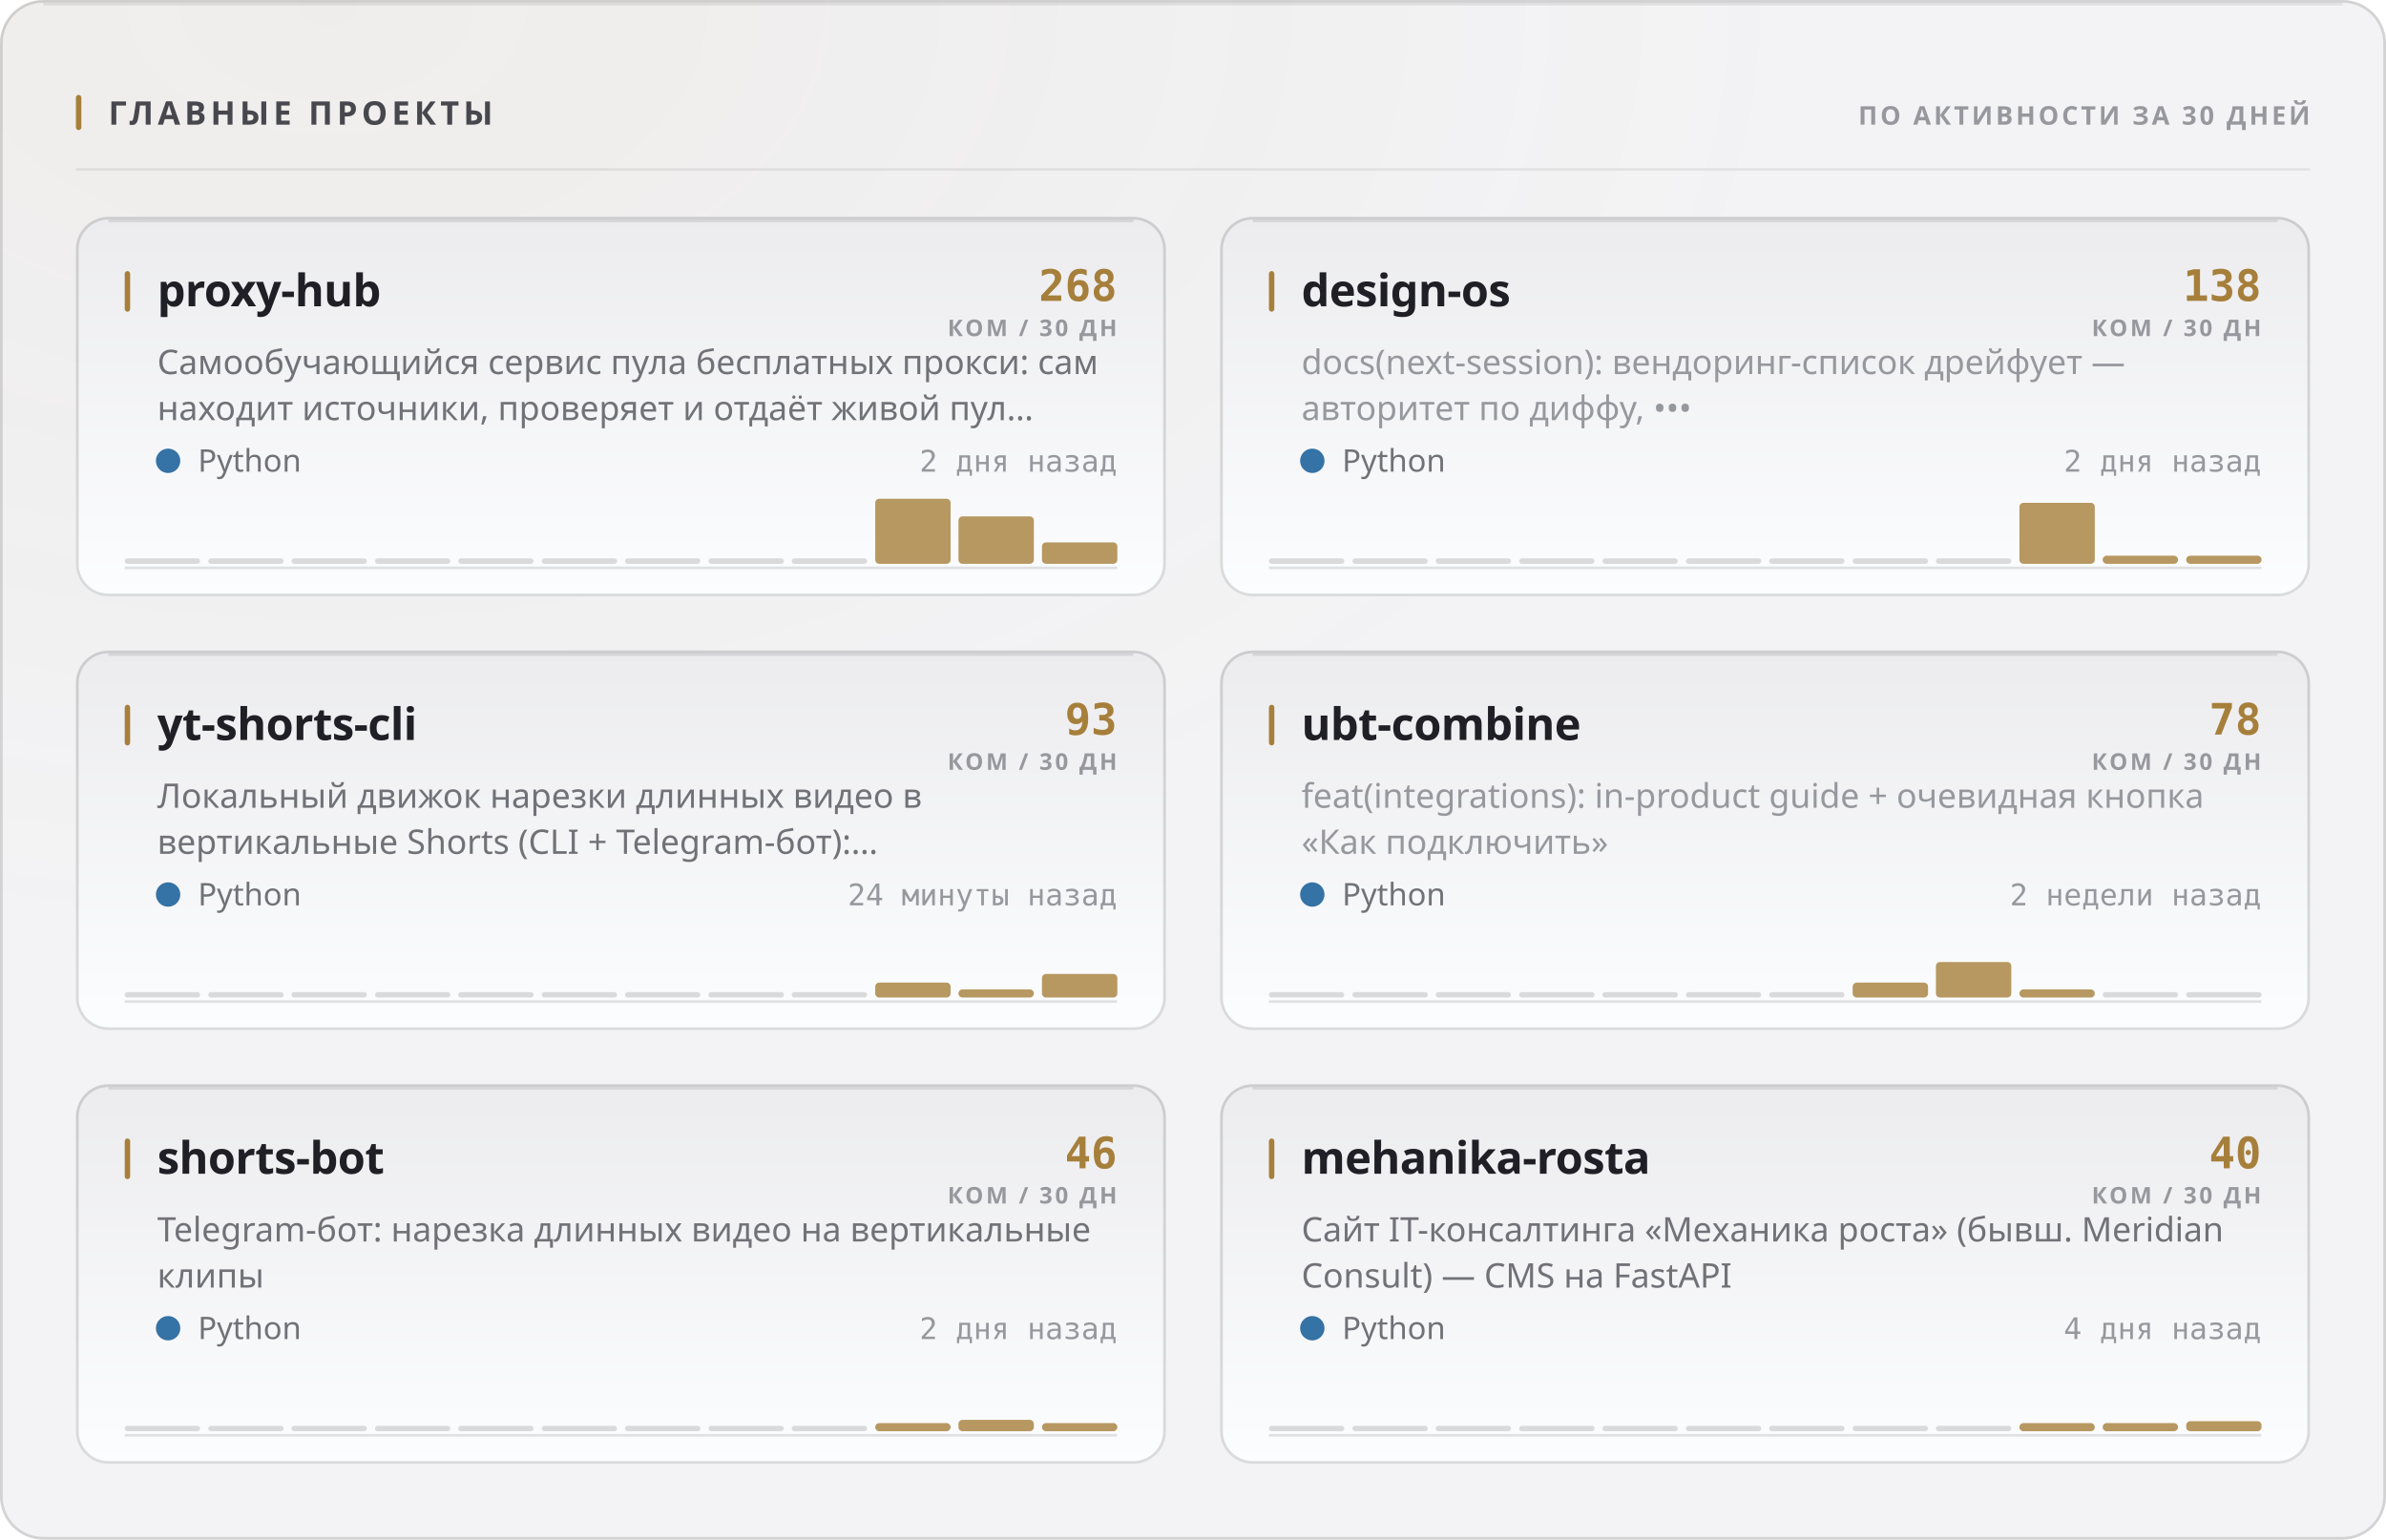
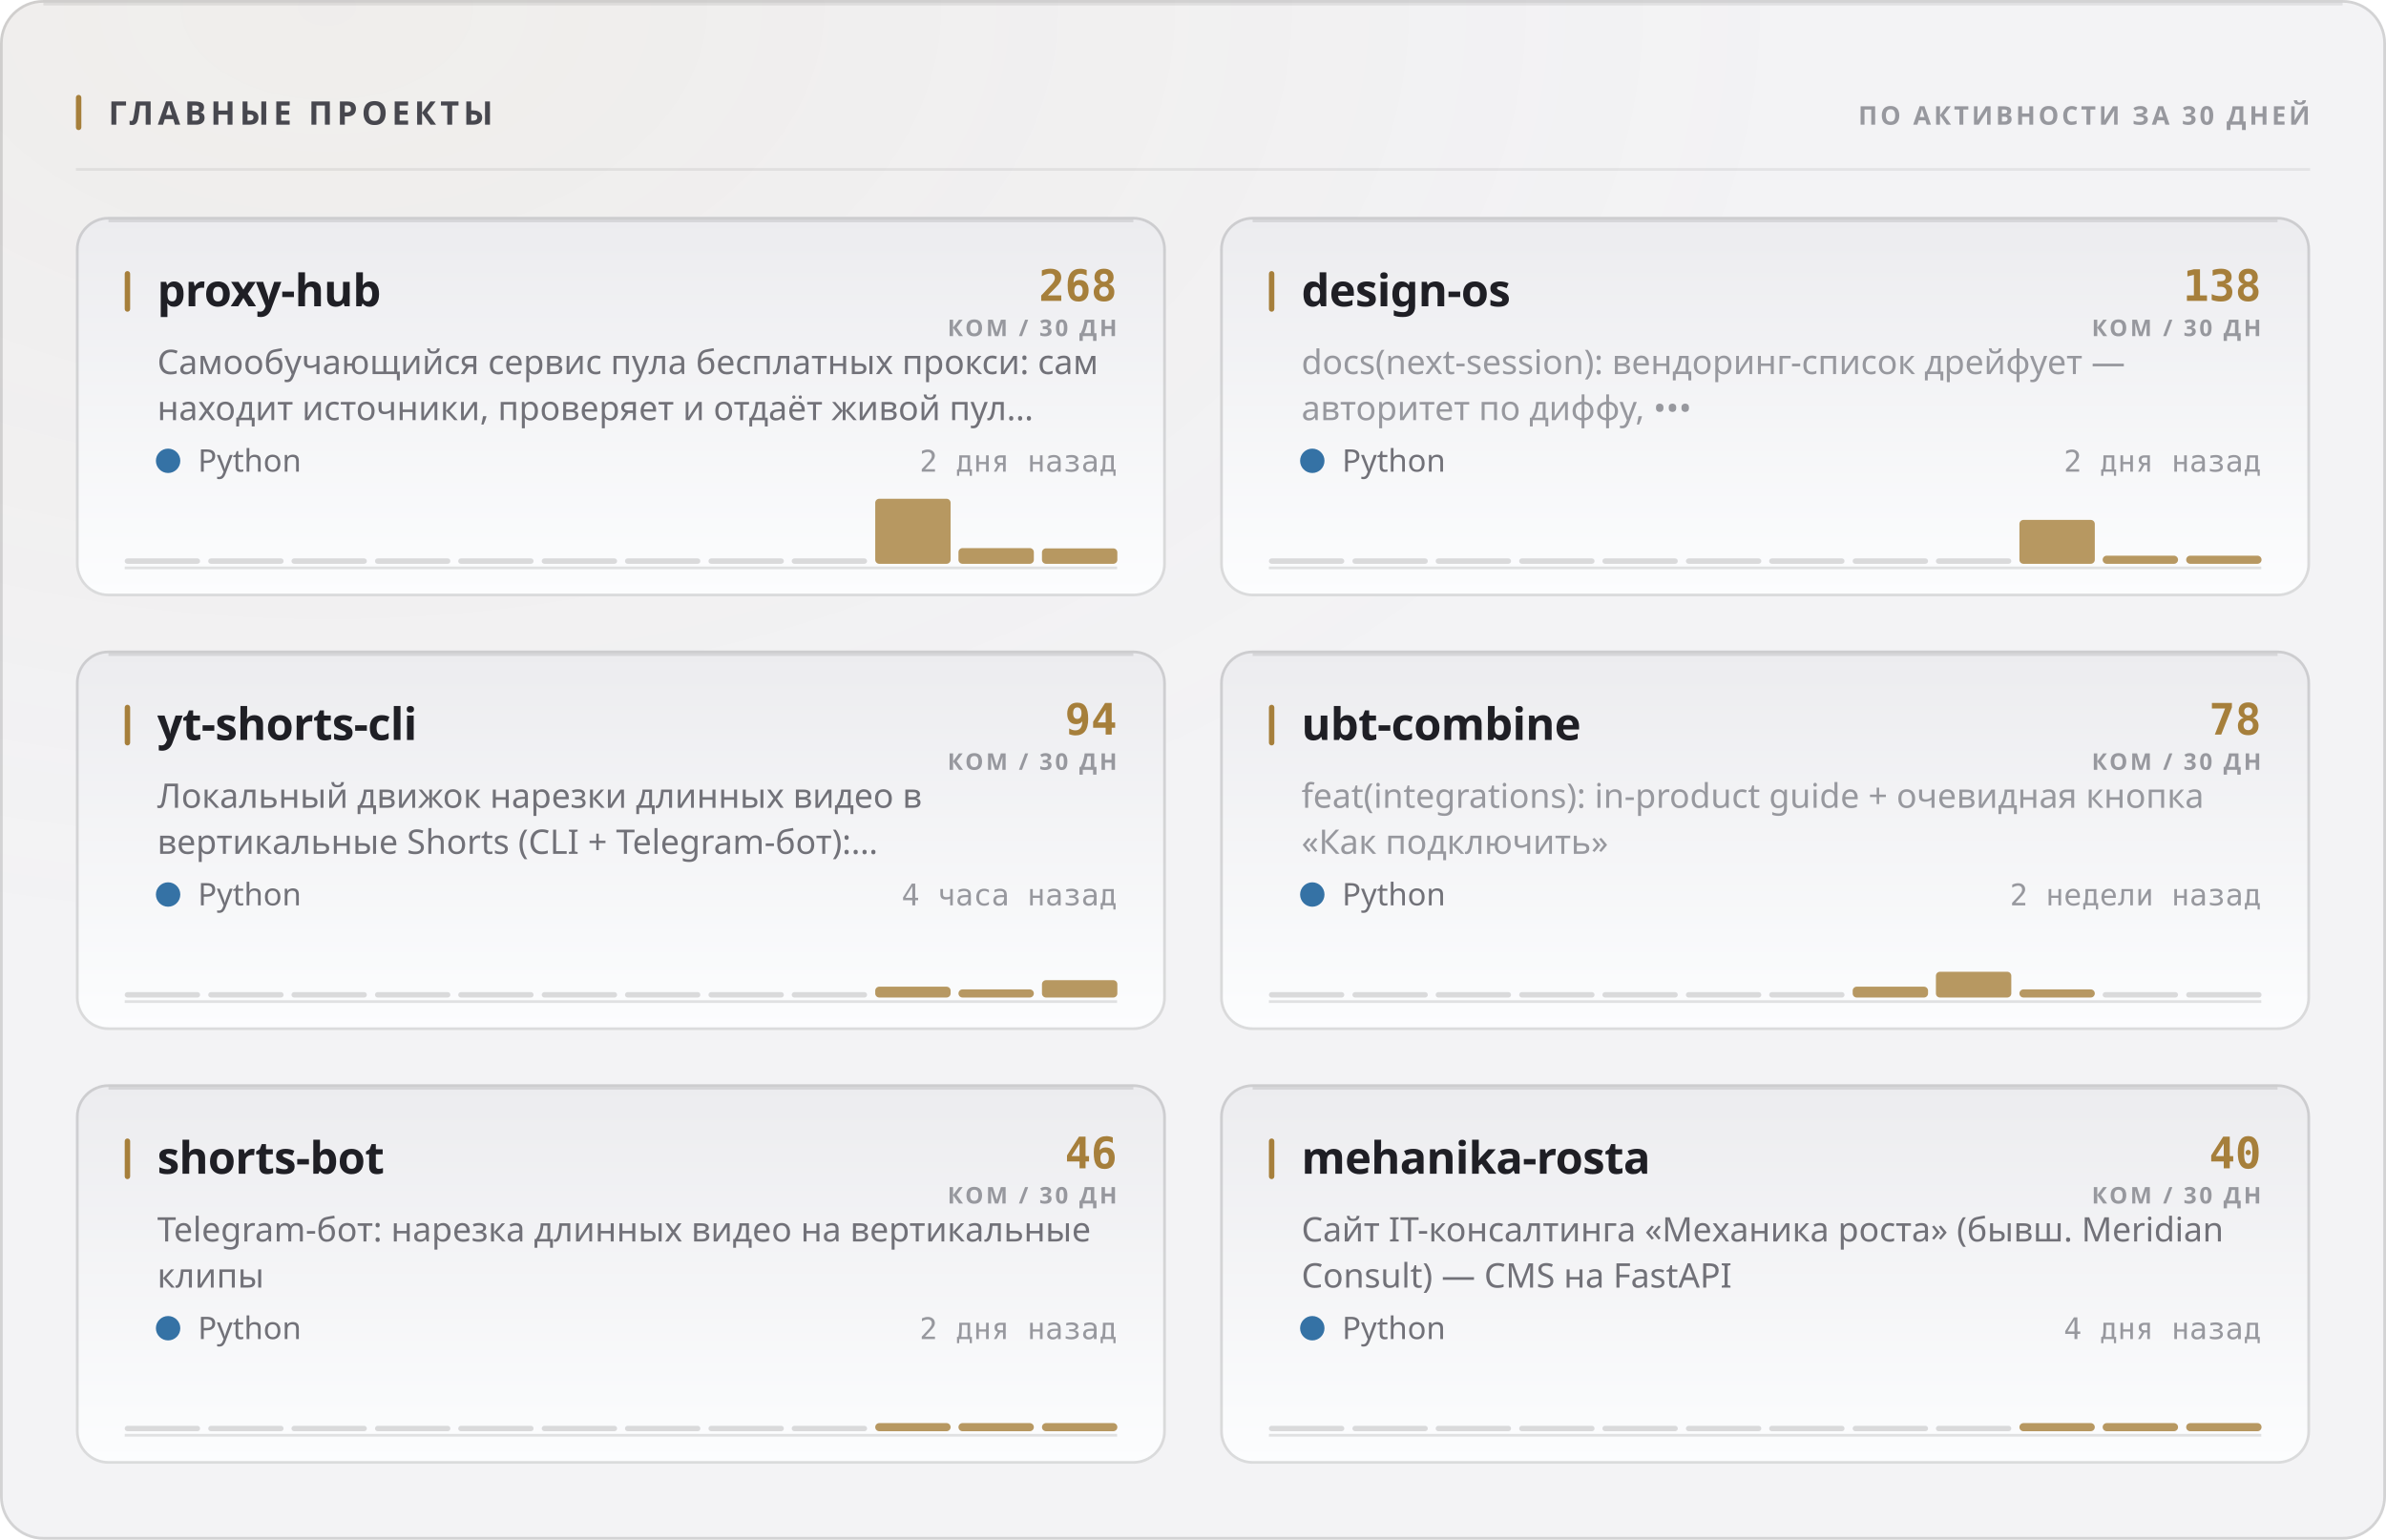
<svg xmlns="http://www.w3.org/2000/svg" width="880" height="568" viewBox="0 0 880 568" role="img">
  <style>
  text { font-family: -apple-system, BlinkMacSystemFont, 'Segoe UI', 'Noto Sans', Helvetica, Arial, sans-serif; }
  .mono { font-family: ui-monospace, 'SF Mono', 'Cascadia Mono', 'DejaVu Sans Mono', Menlo, Consolas, monospace; font-variant-numeric: tabular-nums; }
  .caps { letter-spacing: .1em; text-transform: uppercase; }

  @keyframes sheen  { from { transform: translateX(-120%); } to { transform: translateX(260%); } }
  @keyframes rise   { from { opacity: 0; transform: translateY(6px); } to { opacity: 1; transform: none; } }
  @keyframes slide  { from { opacity: 0; transform: translateX(-8px); } to { opacity: 1; transform: none; } }
  @keyframes grow   { from { transform: scaleY(0); } to { transform: scaleY(1); } }
  @keyframes widen  { from { transform: scaleX(0); } to { transform: scaleX(1); } }
  @keyframes draw   { from { stroke-dashoffset: 200; } to { stroke-dashoffset: 0; } }

  .sheen { animation: sheen 5.5s cubic-bezier(.45,0,.2,1) infinite; }
  .rise  { animation: rise .5s cubic-bezier(.16,1,.3,1) both; }
  .slide { animation: slide .42s cubic-bezier(.16,1,.3,1) both; }
  .bar   { transform-box: fill-box; transform-origin: 50% 100%;
           animation: grow .62s cubic-bezier(.16,1,.3,1) both; }
  .fill  { transform-box: fill-box; transform-origin: 0% 50%;
           animation: widen .8s cubic-bezier(.16,1,.3,1) both; }
  /* The hidden start state lives in the keyframes, never in the static rule.
     A renderer that ignores CSS animations then falls back to the FINISHED
     state — a drawn line, visible text — instead of an empty panel. */
  .spark { stroke-dasharray: 200;
           animation: draw 1.1s cubic-bezier(.16,1,.3,1) both; }

  @media (prefers-reduced-motion: reduce) {
    .sheen { animation: none; opacity: 0; }
    .rise, .slide, .bar, .fill, .spark { animation: none; opacity: 1; transform: none;
                                         stroke-dashoffset: 0; }
  }</style>
  <defs>
    <filter id="grain1" x="0" y="0" width="100%" height="100%">
      <feTurbulence type="fractalNoise" baseFrequency="0.82" numOctaves="3" stitchTiles="stitch" />
      <feColorMatrix type="saturate" values="0" />
    </filter>
    <radialGradient id="wash2" cx="14%" cy="0%" r="62%">
      <stop offset="0%" stop-color="#a67f3b" stop-opacity="0.05" />
      <stop offset="100%" stop-color="#a67f3b" stop-opacity="0" />
    </radialGradient>
    <linearGradient id="cardfill3" x1="0" y1="0" x2="0" y2="1">
      <stop offset="0%" stop-color="#ececef" />
      <stop offset="100%" stop-color="#fcfdfe" />
    </linearGradient>
    <linearGradient id="cardfill4" x1="0" y1="0" x2="0" y2="1">
      <stop offset="0%" stop-color="#ececef" />
      <stop offset="100%" stop-color="#fcfdfe" />
    </linearGradient>
    <linearGradient id="cardfill5" x1="0" y1="0" x2="0" y2="1">
      <stop offset="0%" stop-color="#ececef" />
      <stop offset="100%" stop-color="#fcfdfe" />
    </linearGradient>
    <linearGradient id="cardfill6" x1="0" y1="0" x2="0" y2="1">
      <stop offset="0%" stop-color="#ececef" />
      <stop offset="100%" stop-color="#fcfdfe" />
    </linearGradient>
    <linearGradient id="cardfill7" x1="0" y1="0" x2="0" y2="1">
      <stop offset="0%" stop-color="#ececef" />
      <stop offset="100%" stop-color="#fcfdfe" />
    </linearGradient>
    <linearGradient id="cardfill8" x1="0" y1="0" x2="0" y2="1">
      <stop offset="0%" stop-color="#ececef" />
      <stop offset="100%" stop-color="#fcfdfe" />
    </linearGradient>
  </defs>
  <rect width="880" height="568" rx="16" fill="#f3f3f5" />
  <rect width="880" height="568" rx="16" fill="url(#wash2)" />
  <rect width="880" height="568" rx="16" filter="url(#grain1)" opacity="0.035" style="mix-blend-mode:overlay" />
  <rect x=".5" y=".5" width="879" height="567" rx="15.5" fill="none" stroke="rgba(10,10,12,0.14)" />
  <path d="M16 1.5 H864" stroke="rgba(10,10,12,0.08)" stroke-width="1" fill="none" />
  <rect x="28" y="35" width="2" height="13" rx="1" fill="#a67f3b" />
  <text x="40" y="46" font-size="12" font-weight="700" fill="#47474e" letter-spacing="0.13em">ГЛАВНЫЕ ПРОЕКТЫ</text>
  <text x="852" y="46" font-size="9.5" font-weight="600" fill="#97989e" text-anchor="end" letter-spacing="0.11em">ПО АКТИВНОСТИ ЗА 30 ДНЕЙ</text>
  <path d="M28 62.5 H852" stroke="rgba(10,10,12,0.07)" stroke-width="1" />
  <g class="rise" opacity="1" style="">
    <rect x="28" y="80" width="402" height="140" rx="12" fill="url(#cardfill3)" />
    <rect x="28.5" y="80.5" width="401" height="139" rx="11.5" fill="none" stroke="rgba(10,10,12,0.14)" />
    <path d="M40 81.5 H418" stroke="rgba(10,10,12,0.1)" stroke-width="1" fill="none" />
    <rect x="46" y="100" width="2" height="15" rx="1" fill="#a67f3b" />
    <text x="58" y="113" font-size="16.5" font-weight="700" fill="#1f1f25" letter-spacing="-0.01em">proxy-hub</text>
    <text x="412" y="111" font-size="16" font-weight="700" fill="#a67f3b" text-anchor="end" class="mono">268</text>
    <text x="412" y="124" font-size="8.5" font-weight="600" fill="#97989e" text-anchor="end" letter-spacing="0.11em">КОМ / 30 ДН</text>
    <text x="58" y="138" font-size="12.5" font-weight="400" fill="#717178">Самообучающийся сервис пула бесплатных прокси: сам</text>
    <text x="58" y="155" font-size="12.5" font-weight="400" fill="#717178">находит источники, проверяет и отдаёт живой пул…</text>
    <circle cx="62" cy="170" r="4.5" fill="#3572A5" />
    <text x="73" y="174" font-size="11.5" font-weight="400" fill="#717178">Python</text>
    <text x="412" y="174" font-size="11" font-weight="400" fill="#97989e" text-anchor="end" class="mono">2 дня назад</text>
    <path d="M46 209.5 H412" stroke="rgba(10,10,12,0.112)" stroke-width="1" />
    <g class="bar" style="animation-delay:0.18s">
      <rect x="46.0" y="206.0" width="27.8" height="2" rx="1" fill="rgba(10,10,12,0.14)" />
      <rect x="76.8" y="206.0" width="27.8" height="2" rx="1" fill="rgba(10,10,12,0.14)" />
      <rect x="107.5" y="206.0" width="27.8" height="2" rx="1" fill="rgba(10,10,12,0.14)" />
      <rect x="138.3" y="206.0" width="27.8" height="2" rx="1" fill="rgba(10,10,12,0.14)" />
      <rect x="169.0" y="206.0" width="27.8" height="2" rx="1" fill="rgba(10,10,12,0.14)" />
      <rect x="199.8" y="206.0" width="27.8" height="2" rx="1" fill="rgba(10,10,12,0.14)" />
      <rect x="230.5" y="206.0" width="27.8" height="2" rx="1" fill="rgba(10,10,12,0.14)" />
      <rect x="261.3" y="206.0" width="27.8" height="2" rx="1" fill="rgba(10,10,12,0.14)" />
      <rect x="292.0" y="206.0" width="27.8" height="2" rx="1" fill="rgba(10,10,12,0.14)" />
      <rect x="322.8" y="184.0" width="27.8" height="24.0" rx="1.5" fill="#a67f3b" opacity="0.8" />
-       <rect x="353.5" y="190.5" width="27.8" height="17.5" rx="1.5" fill="#a67f3b" opacity="0.8" />
-       <rect x="384.3" y="200.1" width="27.8" height="7.9" rx="1.5" fill="#a67f3b" opacity="0.8" />
+       <rect x="353.5" y="202.2" width="27.8" height="5.8" rx="1.5" fill="#a67f3b" opacity="0.8" />
+       <rect x="384.3" y="202.3" width="27.8" height="5.7" rx="1.5" fill="#a67f3b" opacity="0.8" />
    </g>
  </g>
  <g class="rise" opacity="1" style=" animation-delay:0.055s;">
    <rect x="450" y="80" width="402" height="140" rx="12" fill="url(#cardfill4)" />
    <rect x="450.5" y="80.5" width="401" height="139" rx="11.5" fill="none" stroke="rgba(10,10,12,0.14)" />
    <path d="M462 81.5 H840" stroke="rgba(10,10,12,0.1)" stroke-width="1" fill="none" />
    <rect x="468" y="100" width="2" height="15" rx="1" fill="#a67f3b" />
    <text x="480" y="113" font-size="16.5" font-weight="700" fill="#1f1f25" letter-spacing="-0.01em">design-os</text>
    <text x="834" y="111" font-size="16" font-weight="700" fill="#a67f3b" text-anchor="end" class="mono">138</text>
    <text x="834" y="124" font-size="8.5" font-weight="600" fill="#97989e" text-anchor="end" letter-spacing="0.11em">КОМ / 30 ДН</text>
    <text x="480" y="138" font-size="12.5" font-weight="400" fill="#97989e">docs(next-session): вендоринг-список дрейфует —</text>
    <text x="480" y="155" font-size="12.5" font-weight="400" fill="#97989e">авторитет по диффу, •••</text>
    <circle cx="484" cy="170" r="4.5" fill="#3572A5" />
    <text x="495" y="174" font-size="11.5" font-weight="400" fill="#717178">Python</text>
    <text x="834" y="174" font-size="11" font-weight="400" fill="#97989e" text-anchor="end" class="mono">2 дня назад</text>
    <path d="M468 209.5 H834" stroke="rgba(10,10,12,0.112)" stroke-width="1" />
    <g class="bar" style="animation-delay:0.24s">
      <rect x="468.0" y="206.0" width="27.8" height="2" rx="1" fill="rgba(10,10,12,0.14)" />
      <rect x="498.8" y="206.0" width="27.8" height="2" rx="1" fill="rgba(10,10,12,0.14)" />
      <rect x="529.5" y="206.0" width="27.8" height="2" rx="1" fill="rgba(10,10,12,0.14)" />
      <rect x="560.3" y="206.0" width="27.8" height="2" rx="1" fill="rgba(10,10,12,0.14)" />
      <rect x="591.0" y="206.0" width="27.8" height="2" rx="1" fill="rgba(10,10,12,0.14)" />
      <rect x="621.8" y="206.0" width="27.8" height="2" rx="1" fill="rgba(10,10,12,0.14)" />
      <rect x="652.5" y="206.0" width="27.8" height="2" rx="1" fill="rgba(10,10,12,0.14)" />
      <rect x="683.3" y="206.0" width="27.8" height="2" rx="1" fill="rgba(10,10,12,0.14)" />
      <rect x="714.0" y="206.0" width="27.8" height="2" rx="1" fill="rgba(10,10,12,0.14)" />
-       <rect x="744.8" y="185.5" width="27.8" height="22.5" rx="1.5" fill="#a67f3b" opacity="0.8" />
+       <rect x="744.8" y="191.8" width="27.8" height="16.2" rx="1.5" fill="#a67f3b" opacity="0.8" />
      <rect x="775.5" y="205.0" width="27.8" height="3.0" rx="1.5" fill="#a67f3b" opacity="0.8" />
      <rect x="806.3" y="205.0" width="27.8" height="3.0" rx="1.5" fill="#a67f3b" opacity="0.8" />
    </g>
  </g>
  <g class="rise" opacity="1" style=" animation-delay:0.110s;">
    <rect x="28" y="240" width="402" height="140" rx="12" fill="url(#cardfill5)" />
    <rect x="28.5" y="240.5" width="401" height="139" rx="11.5" fill="none" stroke="rgba(10,10,12,0.14)" />
    <path d="M40 241.5 H418" stroke="rgba(10,10,12,0.1)" stroke-width="1" fill="none" />
    <rect x="46" y="260" width="2" height="15" rx="1" fill="#a67f3b" />
    <text x="58" y="273" font-size="16.5" font-weight="700" fill="#1f1f25" letter-spacing="-0.01em">yt-shorts-cli</text>
-     <text x="412" y="271" font-size="16" font-weight="700" fill="#a67f3b" text-anchor="end" class="mono">93</text>
+     <text x="412" y="271" font-size="16" font-weight="700" fill="#a67f3b" text-anchor="end" class="mono">94</text>
    <text x="412" y="284" font-size="8.5" font-weight="600" fill="#97989e" text-anchor="end" letter-spacing="0.11em">КОМ / 30 ДН</text>
    <text x="58" y="298" font-size="12.5" font-weight="400" fill="#717178">Локальный движок нарезки длинных видео в</text>
    <text x="58" y="315" font-size="12.5" font-weight="400" fill="#717178">вертикальные Shorts (CLI + Telegram-бот):…</text>
    <circle cx="62" cy="330" r="4.5" fill="#3572A5" />
    <text x="73" y="334" font-size="11.5" font-weight="400" fill="#717178">Python</text>
-     <text x="412" y="334" font-size="11" font-weight="400" fill="#97989e" text-anchor="end" class="mono">24 минуты назад</text>
+     <text x="412" y="334" font-size="11" font-weight="400" fill="#97989e" text-anchor="end" class="mono">4 часа назад</text>
    <path d="M46 369.5 H412" stroke="rgba(10,10,12,0.112)" stroke-width="1" />
    <g class="bar" style="animation-delay:0.3s">
      <rect x="46.0" y="366.0" width="27.8" height="2" rx="1" fill="rgba(10,10,12,0.14)" />
      <rect x="76.8" y="366.0" width="27.8" height="2" rx="1" fill="rgba(10,10,12,0.14)" />
      <rect x="107.5" y="366.0" width="27.8" height="2" rx="1" fill="rgba(10,10,12,0.14)" />
      <rect x="138.3" y="366.0" width="27.8" height="2" rx="1" fill="rgba(10,10,12,0.14)" />
      <rect x="169.0" y="366.0" width="27.8" height="2" rx="1" fill="rgba(10,10,12,0.14)" />
      <rect x="199.8" y="366.0" width="27.8" height="2" rx="1" fill="rgba(10,10,12,0.14)" />
      <rect x="230.5" y="366.0" width="27.8" height="2" rx="1" fill="rgba(10,10,12,0.14)" />
      <rect x="261.3" y="366.0" width="27.8" height="2" rx="1" fill="rgba(10,10,12,0.14)" />
      <rect x="292.0" y="366.0" width="27.8" height="2" rx="1" fill="rgba(10,10,12,0.14)" />
-       <rect x="322.8" y="362.5" width="27.8" height="5.5" rx="1.5" fill="#a67f3b" opacity="0.8" />
+       <rect x="322.8" y="364.0" width="27.8" height="4.0" rx="1.5" fill="#a67f3b" opacity="0.8" />
      <rect x="353.5" y="365.0" width="27.8" height="3.0" rx="1.5" fill="#a67f3b" opacity="0.8" />
-       <rect x="384.3" y="359.3" width="27.8" height="8.7" rx="1.5" fill="#a67f3b" opacity="0.8" />
+       <rect x="384.3" y="361.6" width="27.8" height="6.4" rx="1.5" fill="#a67f3b" opacity="0.8" />
    </g>
  </g>
  <g class="rise" opacity="1" style=" animation-delay:0.165s;">
    <rect x="450" y="240" width="402" height="140" rx="12" fill="url(#cardfill6)" />
    <rect x="450.5" y="240.5" width="401" height="139" rx="11.5" fill="none" stroke="rgba(10,10,12,0.14)" />
    <path d="M462 241.5 H840" stroke="rgba(10,10,12,0.1)" stroke-width="1" fill="none" />
    <rect x="468" y="260" width="2" height="15" rx="1" fill="#a67f3b" />
    <text x="480" y="273" font-size="16.5" font-weight="700" fill="#1f1f25" letter-spacing="-0.01em">ubt-combine</text>
    <text x="834" y="271" font-size="16" font-weight="700" fill="#a67f3b" text-anchor="end" class="mono">78</text>
    <text x="834" y="284" font-size="8.5" font-weight="600" fill="#97989e" text-anchor="end" letter-spacing="0.11em">КОМ / 30 ДН</text>
    <text x="480" y="298" font-size="12.5" font-weight="400" fill="#97989e">feat(integrations): in-product guide + очевидная кнопка</text>
    <text x="480" y="315" font-size="12.5" font-weight="400" fill="#97989e">«Как подключить»</text>
    <circle cx="484" cy="330" r="4.5" fill="#3572A5" />
    <text x="495" y="334" font-size="11.5" font-weight="400" fill="#717178">Python</text>
    <text x="834" y="334" font-size="11" font-weight="400" fill="#97989e" text-anchor="end" class="mono">2 недели назад</text>
    <path d="M468 369.5 H834" stroke="rgba(10,10,12,0.112)" stroke-width="1" />
    <g class="bar" style="animation-delay:0.36s">
      <rect x="468.0" y="366.0" width="27.8" height="2" rx="1" fill="rgba(10,10,12,0.14)" />
      <rect x="498.8" y="366.0" width="27.8" height="2" rx="1" fill="rgba(10,10,12,0.14)" />
      <rect x="529.5" y="366.0" width="27.8" height="2" rx="1" fill="rgba(10,10,12,0.14)" />
      <rect x="560.3" y="366.0" width="27.8" height="2" rx="1" fill="rgba(10,10,12,0.14)" />
      <rect x="591.0" y="366.0" width="27.8" height="2" rx="1" fill="rgba(10,10,12,0.14)" />
      <rect x="621.8" y="366.0" width="27.8" height="2" rx="1" fill="rgba(10,10,12,0.14)" />
      <rect x="652.5" y="366.0" width="27.8" height="2" rx="1" fill="rgba(10,10,12,0.14)" />
-       <rect x="683.3" y="362.5" width="27.8" height="5.5" rx="1.5" fill="#a67f3b" opacity="0.8" />
-       <rect x="714.0" y="354.9" width="27.8" height="13.1" rx="1.5" fill="#a67f3b" opacity="0.8" />
+       <rect x="683.3" y="364.0" width="27.8" height="4.0" rx="1.5" fill="#a67f3b" opacity="0.8" />
+       <rect x="714.0" y="358.5" width="27.8" height="9.5" rx="1.5" fill="#a67f3b" opacity="0.8" />
      <rect x="744.8" y="365.0" width="27.8" height="3.0" rx="1.5" fill="#a67f3b" opacity="0.8" />
      <rect x="775.5" y="366.0" width="27.8" height="2" rx="1" fill="rgba(10,10,12,0.14)" />
      <rect x="806.3" y="366.0" width="27.8" height="2" rx="1" fill="rgba(10,10,12,0.14)" />
    </g>
  </g>
  <g class="rise" opacity="1" style=" animation-delay:0.220s;">
    <rect x="28" y="400" width="402" height="140" rx="12" fill="url(#cardfill7)" />
    <rect x="28.5" y="400.5" width="401" height="139" rx="11.5" fill="none" stroke="rgba(10,10,12,0.14)" />
    <path d="M40 401.5 H418" stroke="rgba(10,10,12,0.1)" stroke-width="1" fill="none" />
    <rect x="46" y="420" width="2" height="15" rx="1" fill="#a67f3b" />
    <text x="58" y="433" font-size="16.5" font-weight="700" fill="#1f1f25" letter-spacing="-0.01em">shorts-bot</text>
    <text x="412" y="431" font-size="16" font-weight="700" fill="#a67f3b" text-anchor="end" class="mono">46</text>
    <text x="412" y="444" font-size="8.5" font-weight="600" fill="#97989e" text-anchor="end" letter-spacing="0.11em">КОМ / 30 ДН</text>
    <text x="58" y="458" font-size="12.5" font-weight="400" fill="#717178">Telegram-бот: нарезка длинных видео на вертикальные</text>
    <text x="58" y="475" font-size="12.5" font-weight="400" fill="#717178">клипы</text>
    <circle cx="62" cy="490" r="4.5" fill="#3572A5" />
    <text x="73" y="494" font-size="11.5" font-weight="400" fill="#717178">Python</text>
    <text x="412" y="494" font-size="11" font-weight="400" fill="#97989e" text-anchor="end" class="mono">2 дня назад</text>
    <path d="M46 529.5 H412" stroke="rgba(10,10,12,0.112)" stroke-width="1" />
    <g class="bar" style="animation-delay:0.42s">
      <rect x="46.0" y="526.0" width="27.8" height="2" rx="1" fill="rgba(10,10,12,0.14)" />
      <rect x="76.8" y="526.0" width="27.8" height="2" rx="1" fill="rgba(10,10,12,0.14)" />
      <rect x="107.5" y="526.0" width="27.8" height="2" rx="1" fill="rgba(10,10,12,0.14)" />
      <rect x="138.3" y="526.0" width="27.8" height="2" rx="1" fill="rgba(10,10,12,0.14)" />
      <rect x="169.0" y="526.0" width="27.8" height="2" rx="1" fill="rgba(10,10,12,0.14)" />
      <rect x="199.8" y="526.0" width="27.8" height="2" rx="1" fill="rgba(10,10,12,0.14)" />
      <rect x="230.5" y="526.0" width="27.8" height="2" rx="1" fill="rgba(10,10,12,0.14)" />
      <rect x="261.3" y="526.0" width="27.8" height="2" rx="1" fill="rgba(10,10,12,0.14)" />
      <rect x="292.0" y="526.0" width="27.8" height="2" rx="1" fill="rgba(10,10,12,0.14)" />
      <rect x="322.8" y="525.0" width="27.8" height="3.0" rx="1.5" fill="#a67f3b" opacity="0.8" />
-       <rect x="353.5" y="523.8" width="27.8" height="4.2" rx="1.5" fill="#a67f3b" opacity="0.8" />
+       <rect x="353.5" y="525.0" width="27.8" height="3.0" rx="1.5" fill="#a67f3b" opacity="0.8" />
      <rect x="384.3" y="525.0" width="27.8" height="3.0" rx="1.5" fill="#a67f3b" opacity="0.8" />
    </g>
  </g>
  <g class="rise" opacity="1" style=" animation-delay:0.275s;">
    <rect x="450" y="400" width="402" height="140" rx="12" fill="url(#cardfill8)" />
    <rect x="450.5" y="400.5" width="401" height="139" rx="11.5" fill="none" stroke="rgba(10,10,12,0.14)" />
    <path d="M462 401.5 H840" stroke="rgba(10,10,12,0.1)" stroke-width="1" fill="none" />
    <rect x="468" y="420" width="2" height="15" rx="1" fill="#a67f3b" />
    <text x="480" y="433" font-size="16.5" font-weight="700" fill="#1f1f25" letter-spacing="-0.01em">mehanika-rosta</text>
    <text x="834" y="431" font-size="16" font-weight="700" fill="#a67f3b" text-anchor="end" class="mono">40</text>
    <text x="834" y="444" font-size="8.5" font-weight="600" fill="#97989e" text-anchor="end" letter-spacing="0.11em">КОМ / 30 ДН</text>
    <text x="480" y="458" font-size="12.5" font-weight="400" fill="#717178">Сайт IT-консалтинга «Механика роста» (бывш. Meridian</text>
    <text x="480" y="475" font-size="12.5" font-weight="400" fill="#717178">Consult) — CMS на FastAPI</text>
    <circle cx="484" cy="490" r="4.5" fill="#3572A5" />
    <text x="495" y="494" font-size="11.5" font-weight="400" fill="#717178">Python</text>
    <text x="834" y="494" font-size="11" font-weight="400" fill="#97989e" text-anchor="end" class="mono">4 дня назад</text>
    <path d="M468 529.5 H834" stroke="rgba(10,10,12,0.112)" stroke-width="1" />
    <g class="bar" style="animation-delay:0.48s">
      <rect x="468.0" y="526.0" width="27.8" height="2" rx="1" fill="rgba(10,10,12,0.14)" />
      <rect x="498.8" y="526.0" width="27.8" height="2" rx="1" fill="rgba(10,10,12,0.14)" />
      <rect x="529.5" y="526.0" width="27.8" height="2" rx="1" fill="rgba(10,10,12,0.14)" />
      <rect x="560.3" y="526.0" width="27.8" height="2" rx="1" fill="rgba(10,10,12,0.14)" />
      <rect x="591.0" y="526.0" width="27.8" height="2" rx="1" fill="rgba(10,10,12,0.14)" />
      <rect x="621.8" y="526.0" width="27.8" height="2" rx="1" fill="rgba(10,10,12,0.14)" />
      <rect x="652.5" y="526.0" width="27.8" height="2" rx="1" fill="rgba(10,10,12,0.14)" />
      <rect x="683.3" y="526.0" width="27.8" height="2" rx="1" fill="rgba(10,10,12,0.14)" />
      <rect x="714.0" y="526.0" width="27.8" height="2" rx="1" fill="rgba(10,10,12,0.14)" />
      <rect x="744.8" y="525.0" width="27.8" height="3.0" rx="1.5" fill="#a67f3b" opacity="0.8" />
      <rect x="775.5" y="525.0" width="27.8" height="3.0" rx="1.5" fill="#a67f3b" opacity="0.8" />
-       <rect x="806.3" y="524.3" width="27.8" height="3.7" rx="1.5" fill="#a67f3b" opacity="0.8" />
+       <rect x="806.3" y="525.0" width="27.8" height="3.0" rx="1.5" fill="#a67f3b" opacity="0.8" />
    </g>
  </g>
</svg>
